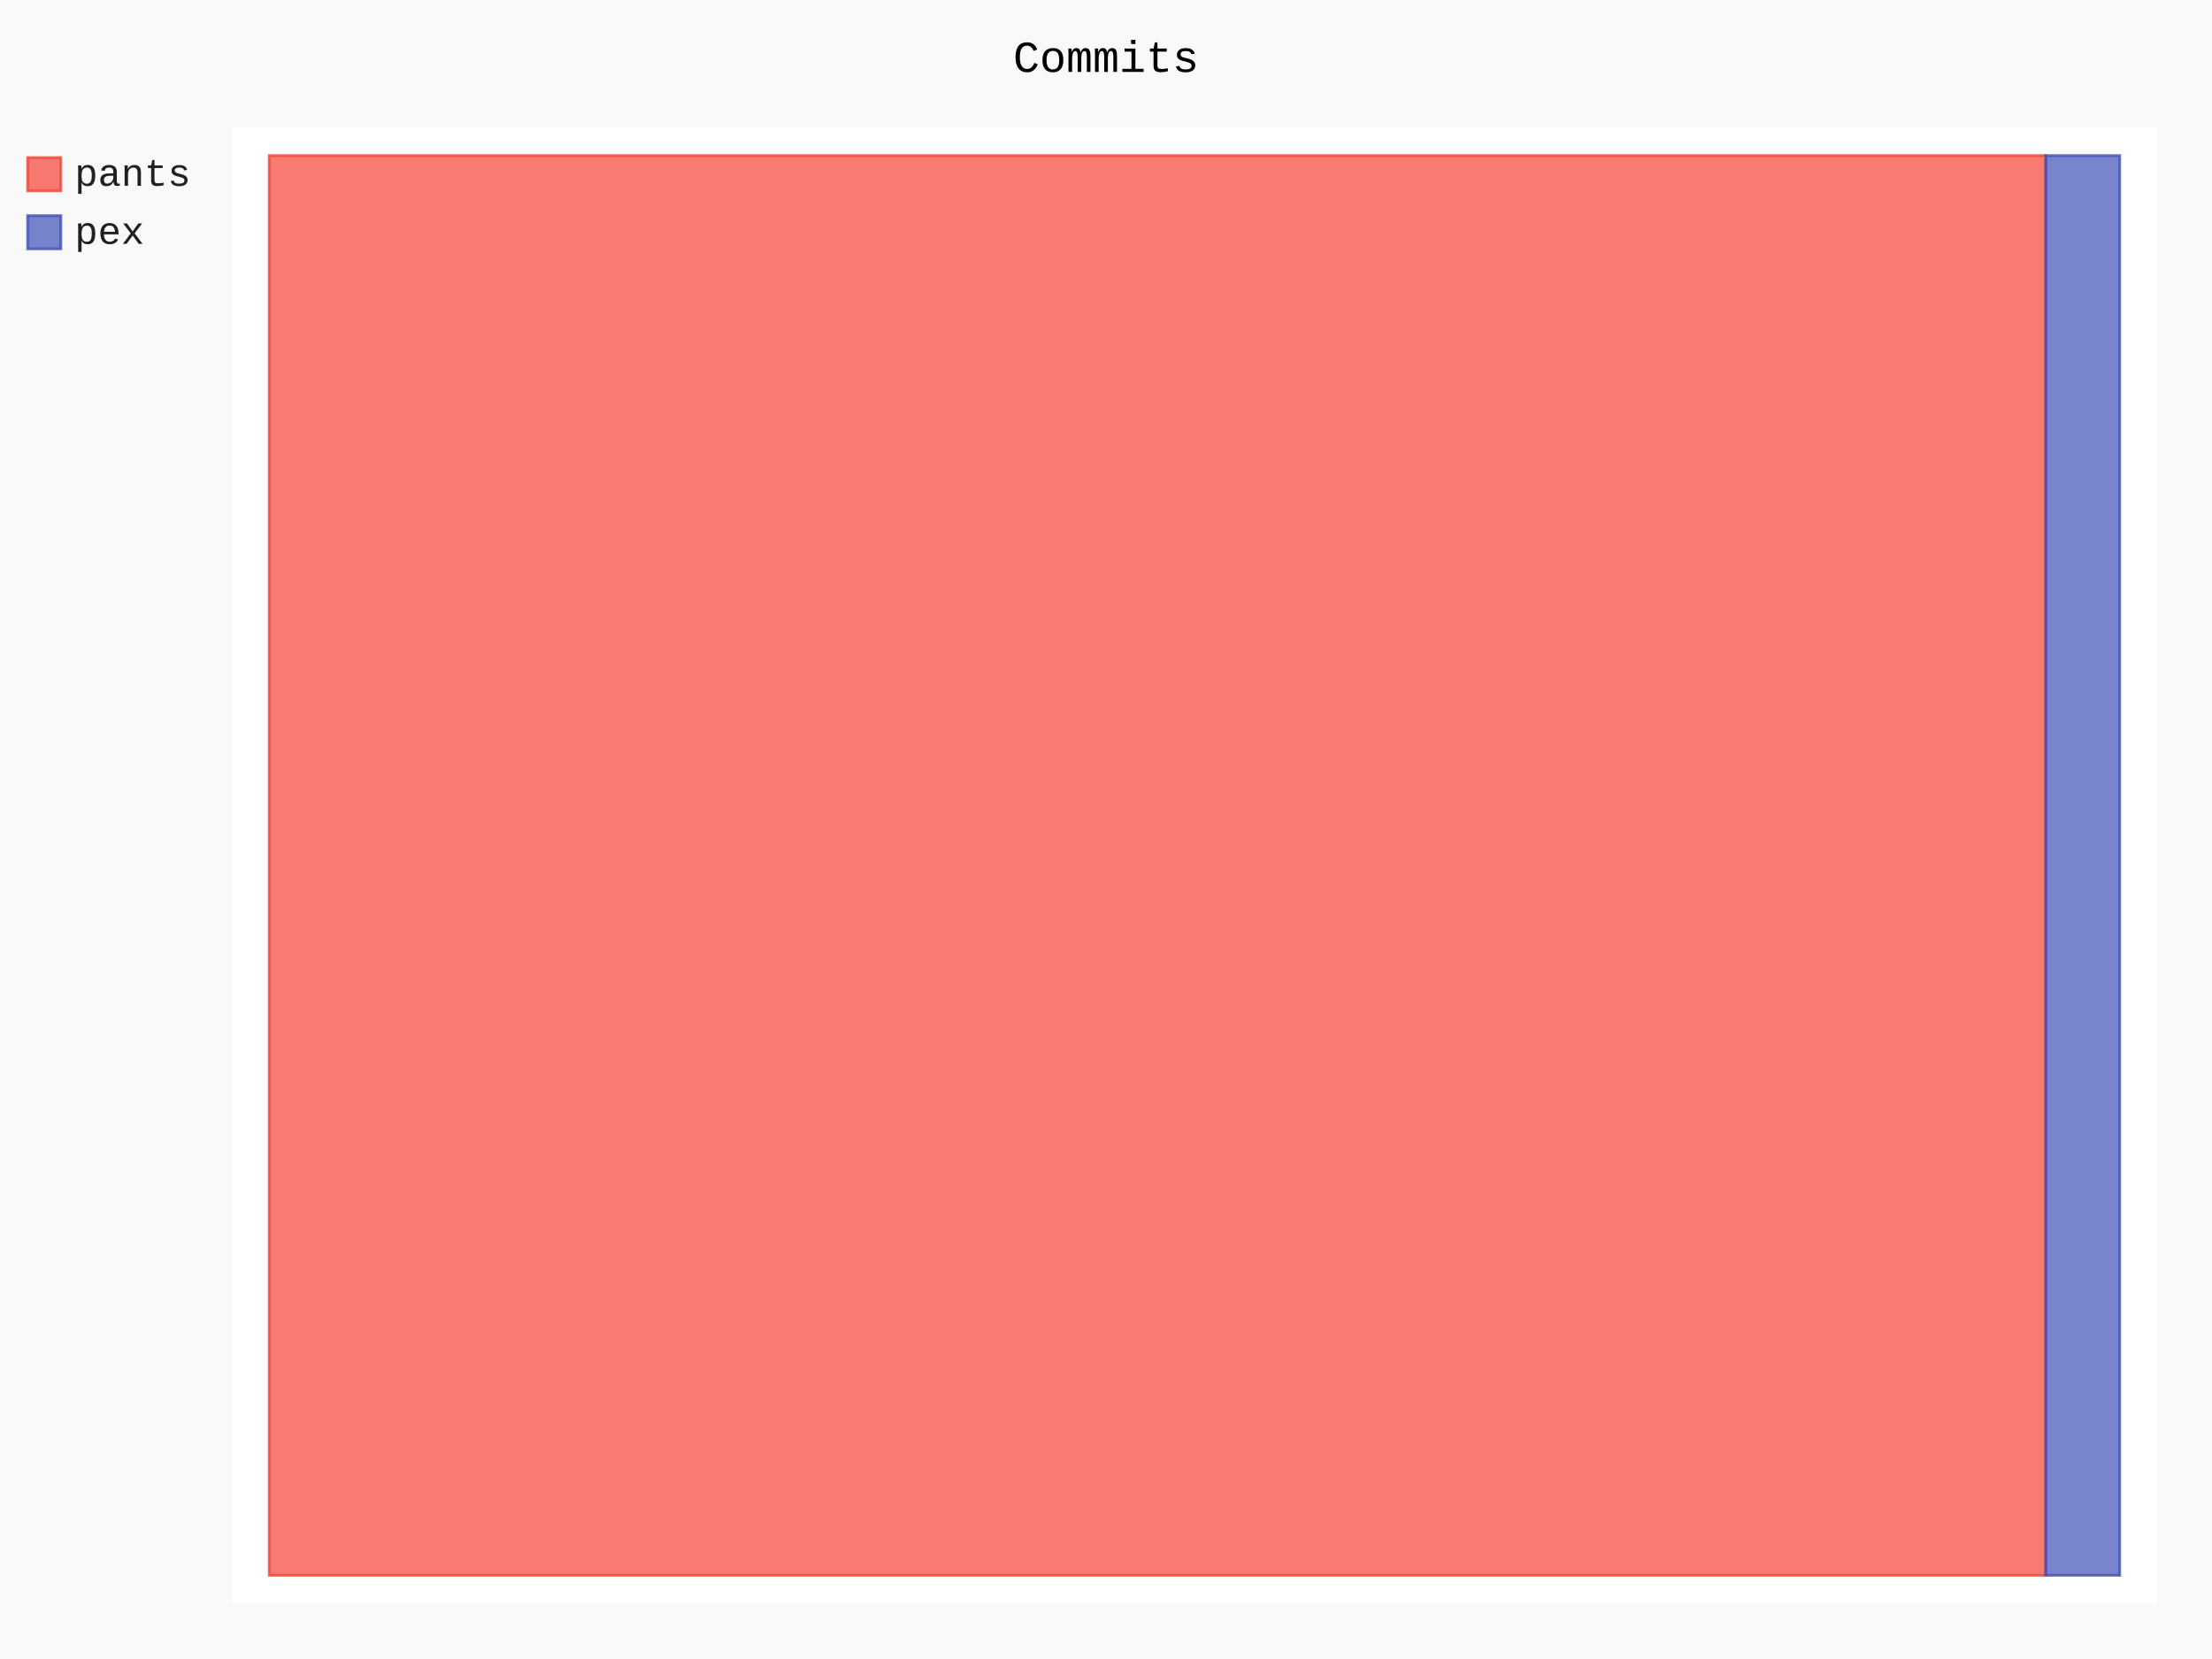
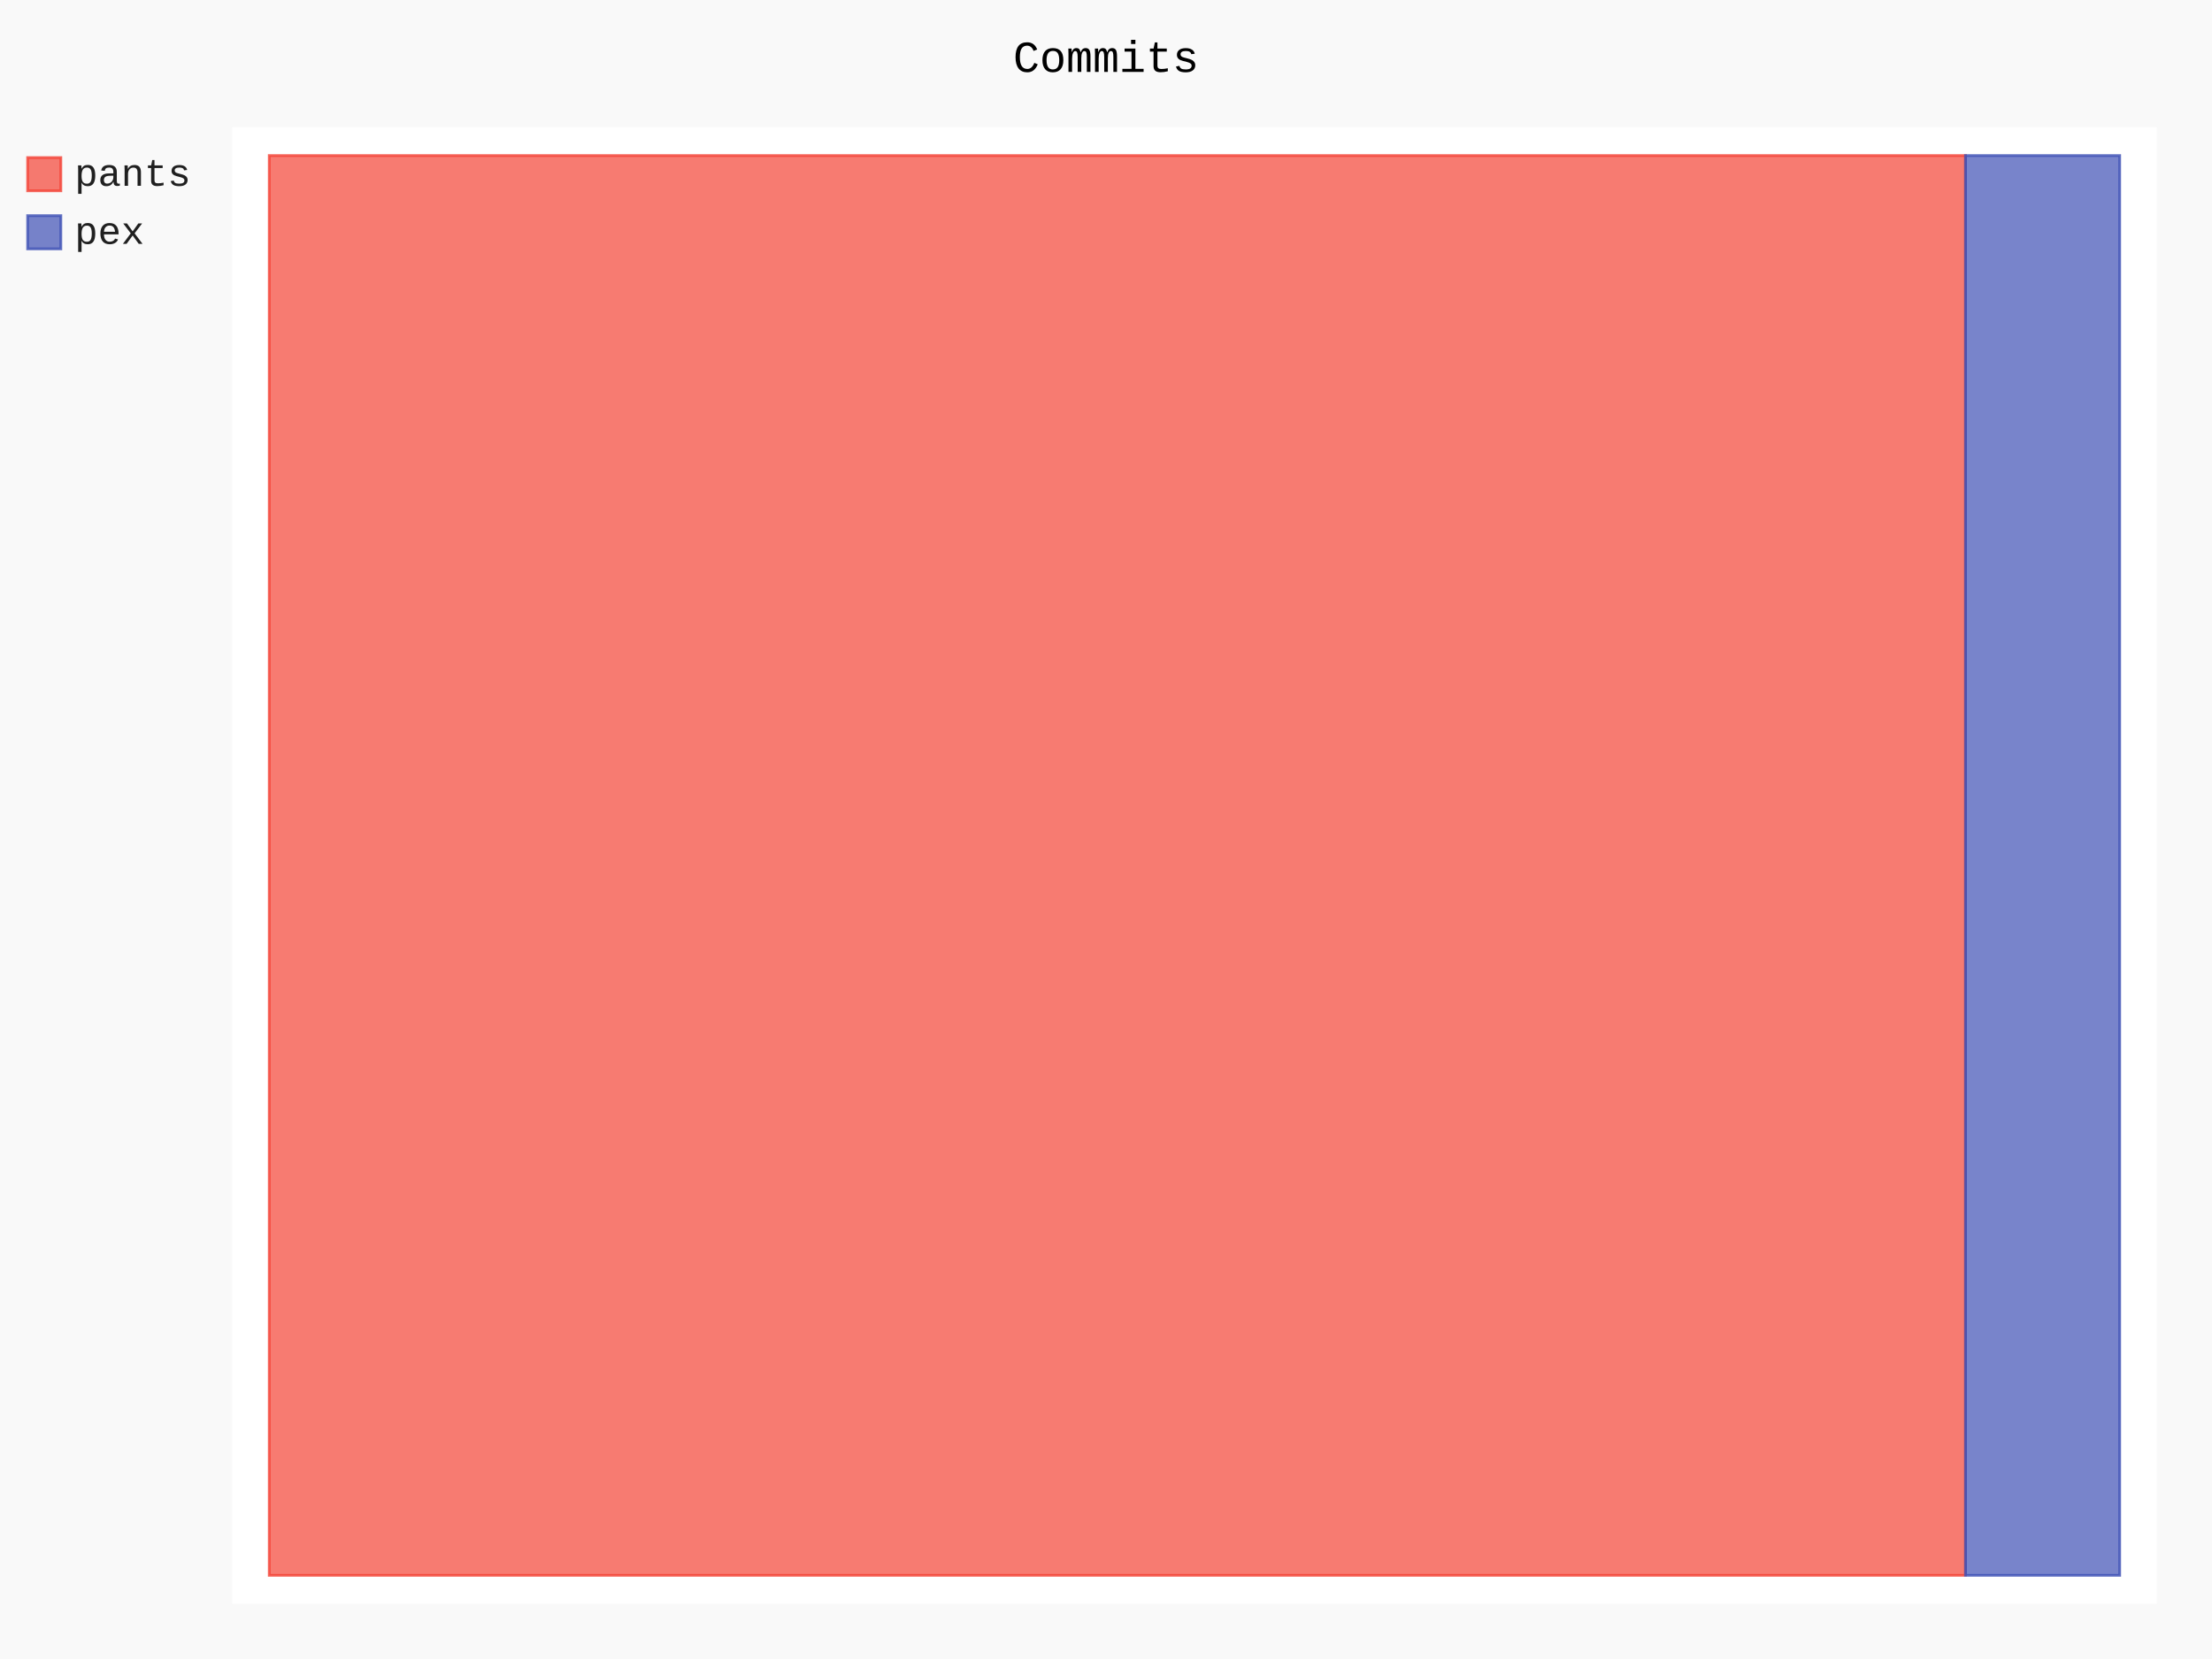
- <svg xmlns="http://www.w3.org/2000/svg" id="chart-beb8cdd1-40d7-4a41-97ce-0f95326c1099" class="pygal-chart" viewBox="0 0 800 600">
+ <svg xmlns="http://www.w3.org/2000/svg" id="chart-8736e676-a454-48ae-a4de-f2f73c863141" class="pygal-chart" viewBox="0 0 800 600">
  <defs>
-     <style type="text/css">#chart-beb8cdd1-40d7-4a41-97ce-0f95326c1099{-webkit-user-select:none;-webkit-font-smoothing:antialiased;font-family:Consolas,"Liberation Mono",Menlo,Courier,monospace}#chart-beb8cdd1-40d7-4a41-97ce-0f95326c1099 .title{font-family:Consolas,"Liberation Mono",Menlo,Courier,monospace;font-size:16px}#chart-beb8cdd1-40d7-4a41-97ce-0f95326c1099 .legends .legend text{font-family:Consolas,"Liberation Mono",Menlo,Courier,monospace;font-size:14px}#chart-beb8cdd1-40d7-4a41-97ce-0f95326c1099 .axis text{font-family:Consolas,"Liberation Mono",Menlo,Courier,monospace;font-size:10px}#chart-beb8cdd1-40d7-4a41-97ce-0f95326c1099 .axis text.major{font-family:Consolas,"Liberation Mono",Menlo,Courier,monospace;font-size:10px}#chart-beb8cdd1-40d7-4a41-97ce-0f95326c1099 .text-overlay text.value{font-family:Consolas,"Liberation Mono",Menlo,Courier,monospace;font-size:16px}#chart-beb8cdd1-40d7-4a41-97ce-0f95326c1099 .text-overlay text.label{font-family:Consolas,"Liberation Mono",Menlo,Courier,monospace;font-size:10px}#chart-beb8cdd1-40d7-4a41-97ce-0f95326c1099 .tooltip{font-family:Consolas,"Liberation Mono",Menlo,Courier,monospace;font-size:14px}#chart-beb8cdd1-40d7-4a41-97ce-0f95326c1099 text.no_data{font-family:Consolas,"Liberation Mono",Menlo,Courier,monospace;font-size:64px}
- #chart-beb8cdd1-40d7-4a41-97ce-0f95326c1099{background-color:rgba(249,249,249,1)}#chart-beb8cdd1-40d7-4a41-97ce-0f95326c1099 path,#chart-beb8cdd1-40d7-4a41-97ce-0f95326c1099 line,#chart-beb8cdd1-40d7-4a41-97ce-0f95326c1099 rect,#chart-beb8cdd1-40d7-4a41-97ce-0f95326c1099 circle{-webkit-transition:150ms;-moz-transition:150ms;transition:150ms}#chart-beb8cdd1-40d7-4a41-97ce-0f95326c1099 .graph &gt; .background{fill:rgba(249,249,249,1)}#chart-beb8cdd1-40d7-4a41-97ce-0f95326c1099 .plot &gt; .background{fill:rgba(255,255,255,1)}#chart-beb8cdd1-40d7-4a41-97ce-0f95326c1099 .graph{fill:rgba(0,0,0,.87)}#chart-beb8cdd1-40d7-4a41-97ce-0f95326c1099 text.no_data{fill:rgba(0,0,0,1)}#chart-beb8cdd1-40d7-4a41-97ce-0f95326c1099 .title{fill:rgba(0,0,0,1)}#chart-beb8cdd1-40d7-4a41-97ce-0f95326c1099 .legends .legend text{fill:rgba(0,0,0,.87)}#chart-beb8cdd1-40d7-4a41-97ce-0f95326c1099 .legends .legend:hover text{fill:rgba(0,0,0,1)}#chart-beb8cdd1-40d7-4a41-97ce-0f95326c1099 .axis .line{stroke:rgba(0,0,0,1)}#chart-beb8cdd1-40d7-4a41-97ce-0f95326c1099 .axis .guide.line{stroke:rgba(0,0,0,.54)}#chart-beb8cdd1-40d7-4a41-97ce-0f95326c1099 .axis .major.line{stroke:rgba(0,0,0,.87)}#chart-beb8cdd1-40d7-4a41-97ce-0f95326c1099 .axis text.major{fill:rgba(0,0,0,1)}#chart-beb8cdd1-40d7-4a41-97ce-0f95326c1099 .axis.y .guides:hover .guide.line,#chart-beb8cdd1-40d7-4a41-97ce-0f95326c1099 .line-graph .axis.x .guides:hover .guide.line,#chart-beb8cdd1-40d7-4a41-97ce-0f95326c1099 .stackedline-graph .axis.x .guides:hover .guide.line,#chart-beb8cdd1-40d7-4a41-97ce-0f95326c1099 .xy-graph .axis.x .guides:hover .guide.line{stroke:rgba(0,0,0,1)}#chart-beb8cdd1-40d7-4a41-97ce-0f95326c1099 .axis .guides:hover text{fill:rgba(0,0,0,1)}#chart-beb8cdd1-40d7-4a41-97ce-0f95326c1099 .reactive{fill-opacity:.7;stroke-opacity:.8}#chart-beb8cdd1-40d7-4a41-97ce-0f95326c1099 .ci{stroke:rgba(0,0,0,.87)}#chart-beb8cdd1-40d7-4a41-97ce-0f95326c1099 .reactive.active,#chart-beb8cdd1-40d7-4a41-97ce-0f95326c1099 .active .reactive{fill-opacity:.8;stroke-opacity:.9;stroke-width:4}#chart-beb8cdd1-40d7-4a41-97ce-0f95326c1099 .ci .reactive.active{stroke-width:1.5}#chart-beb8cdd1-40d7-4a41-97ce-0f95326c1099 .series text{fill:rgba(0,0,0,1)}#chart-beb8cdd1-40d7-4a41-97ce-0f95326c1099 .tooltip rect{fill:rgba(255,255,255,1);stroke:rgba(0,0,0,1);-webkit-transition:opacity 150ms;-moz-transition:opacity 150ms;transition:opacity 150ms}#chart-beb8cdd1-40d7-4a41-97ce-0f95326c1099 .tooltip .label{fill:rgba(0,0,0,.87)}#chart-beb8cdd1-40d7-4a41-97ce-0f95326c1099 .tooltip .label{fill:rgba(0,0,0,.87)}#chart-beb8cdd1-40d7-4a41-97ce-0f95326c1099 .tooltip .legend{font-size:.8em;fill:rgba(0,0,0,.54)}#chart-beb8cdd1-40d7-4a41-97ce-0f95326c1099 .tooltip .x_label{font-size:.6em;fill:rgba(0,0,0,1)}#chart-beb8cdd1-40d7-4a41-97ce-0f95326c1099 .tooltip .xlink{font-size:.5em;text-decoration:underline}#chart-beb8cdd1-40d7-4a41-97ce-0f95326c1099 .tooltip .value{font-size:1.5em}#chart-beb8cdd1-40d7-4a41-97ce-0f95326c1099 .bound{font-size:.5em}#chart-beb8cdd1-40d7-4a41-97ce-0f95326c1099 .max-value{font-size:.75em;fill:rgba(0,0,0,.54)}#chart-beb8cdd1-40d7-4a41-97ce-0f95326c1099 .map-element{fill:rgba(255,255,255,1);stroke:rgba(0,0,0,.54) !important}#chart-beb8cdd1-40d7-4a41-97ce-0f95326c1099 .map-element .reactive{fill-opacity:inherit;stroke-opacity:inherit}#chart-beb8cdd1-40d7-4a41-97ce-0f95326c1099 .color-0,#chart-beb8cdd1-40d7-4a41-97ce-0f95326c1099 .color-0 a:visited{stroke:#F44336;fill:#F44336}#chart-beb8cdd1-40d7-4a41-97ce-0f95326c1099 .color-1,#chart-beb8cdd1-40d7-4a41-97ce-0f95326c1099 .color-1 a:visited{stroke:#3F51B5;fill:#3F51B5}#chart-beb8cdd1-40d7-4a41-97ce-0f95326c1099 .text-overlay .color-0 text{fill:black}#chart-beb8cdd1-40d7-4a41-97ce-0f95326c1099 .text-overlay .color-1 text{fill:black}
- #chart-beb8cdd1-40d7-4a41-97ce-0f95326c1099 text.no_data{text-anchor:middle}#chart-beb8cdd1-40d7-4a41-97ce-0f95326c1099 .guide.line{fill:none}#chart-beb8cdd1-40d7-4a41-97ce-0f95326c1099 .centered{text-anchor:middle}#chart-beb8cdd1-40d7-4a41-97ce-0f95326c1099 .title{text-anchor:middle}#chart-beb8cdd1-40d7-4a41-97ce-0f95326c1099 .legends .legend text{fill-opacity:1}#chart-beb8cdd1-40d7-4a41-97ce-0f95326c1099 .axis.x text{text-anchor:middle}#chart-beb8cdd1-40d7-4a41-97ce-0f95326c1099 .axis.x:not(.web) text[transform]{text-anchor:start}#chart-beb8cdd1-40d7-4a41-97ce-0f95326c1099 .axis.x:not(.web) text[transform].backwards{text-anchor:end}#chart-beb8cdd1-40d7-4a41-97ce-0f95326c1099 .axis.y text{text-anchor:end}#chart-beb8cdd1-40d7-4a41-97ce-0f95326c1099 .axis.y text[transform].backwards{text-anchor:start}#chart-beb8cdd1-40d7-4a41-97ce-0f95326c1099 .axis.y2 text{text-anchor:start}#chart-beb8cdd1-40d7-4a41-97ce-0f95326c1099 .axis.y2 text[transform].backwards{text-anchor:end}#chart-beb8cdd1-40d7-4a41-97ce-0f95326c1099 .axis .guide.line{stroke-dasharray:4,4}#chart-beb8cdd1-40d7-4a41-97ce-0f95326c1099 .axis .major.guide.line{stroke-dasharray:6,6}#chart-beb8cdd1-40d7-4a41-97ce-0f95326c1099 .horizontal .axis.y .guide.line,#chart-beb8cdd1-40d7-4a41-97ce-0f95326c1099 .horizontal .axis.y2 .guide.line,#chart-beb8cdd1-40d7-4a41-97ce-0f95326c1099 .vertical .axis.x .guide.line{opacity:0}#chart-beb8cdd1-40d7-4a41-97ce-0f95326c1099 .horizontal .axis.always_show .guide.line,#chart-beb8cdd1-40d7-4a41-97ce-0f95326c1099 .vertical .axis.always_show .guide.line{opacity:1 !important}#chart-beb8cdd1-40d7-4a41-97ce-0f95326c1099 .axis.y .guides:hover .guide.line,#chart-beb8cdd1-40d7-4a41-97ce-0f95326c1099 .axis.y2 .guides:hover .guide.line,#chart-beb8cdd1-40d7-4a41-97ce-0f95326c1099 .axis.x .guides:hover .guide.line{opacity:1}#chart-beb8cdd1-40d7-4a41-97ce-0f95326c1099 .axis .guides:hover text{opacity:1}#chart-beb8cdd1-40d7-4a41-97ce-0f95326c1099 .nofill{fill:none}#chart-beb8cdd1-40d7-4a41-97ce-0f95326c1099 .subtle-fill{fill-opacity:.2}#chart-beb8cdd1-40d7-4a41-97ce-0f95326c1099 .dot{stroke-width:1px;fill-opacity:1}#chart-beb8cdd1-40d7-4a41-97ce-0f95326c1099 .dot.active{stroke-width:5px}#chart-beb8cdd1-40d7-4a41-97ce-0f95326c1099 .dot.negative{fill:transparent}#chart-beb8cdd1-40d7-4a41-97ce-0f95326c1099 text,#chart-beb8cdd1-40d7-4a41-97ce-0f95326c1099 tspan{stroke:none !important}#chart-beb8cdd1-40d7-4a41-97ce-0f95326c1099 .series text.active{opacity:1}#chart-beb8cdd1-40d7-4a41-97ce-0f95326c1099 .tooltip rect{fill-opacity:.95;stroke-width:.5}#chart-beb8cdd1-40d7-4a41-97ce-0f95326c1099 .tooltip text{fill-opacity:1}#chart-beb8cdd1-40d7-4a41-97ce-0f95326c1099 .showable{visibility:hidden}#chart-beb8cdd1-40d7-4a41-97ce-0f95326c1099 .showable.shown{visibility:visible}#chart-beb8cdd1-40d7-4a41-97ce-0f95326c1099 .gauge-background{fill:rgba(229,229,229,1);stroke:none}#chart-beb8cdd1-40d7-4a41-97ce-0f95326c1099 .bg-lines{stroke:rgba(249,249,249,1);stroke-width:2px}</style>
+     <style type="text/css">#chart-8736e676-a454-48ae-a4de-f2f73c863141{-webkit-user-select:none;-webkit-font-smoothing:antialiased;font-family:Consolas,"Liberation Mono",Menlo,Courier,monospace}#chart-8736e676-a454-48ae-a4de-f2f73c863141 .title{font-family:Consolas,"Liberation Mono",Menlo,Courier,monospace;font-size:16px}#chart-8736e676-a454-48ae-a4de-f2f73c863141 .legends .legend text{font-family:Consolas,"Liberation Mono",Menlo,Courier,monospace;font-size:14px}#chart-8736e676-a454-48ae-a4de-f2f73c863141 .axis text{font-family:Consolas,"Liberation Mono",Menlo,Courier,monospace;font-size:10px}#chart-8736e676-a454-48ae-a4de-f2f73c863141 .axis text.major{font-family:Consolas,"Liberation Mono",Menlo,Courier,monospace;font-size:10px}#chart-8736e676-a454-48ae-a4de-f2f73c863141 .text-overlay text.value{font-family:Consolas,"Liberation Mono",Menlo,Courier,monospace;font-size:16px}#chart-8736e676-a454-48ae-a4de-f2f73c863141 .text-overlay text.label{font-family:Consolas,"Liberation Mono",Menlo,Courier,monospace;font-size:10px}#chart-8736e676-a454-48ae-a4de-f2f73c863141 .tooltip{font-family:Consolas,"Liberation Mono",Menlo,Courier,monospace;font-size:14px}#chart-8736e676-a454-48ae-a4de-f2f73c863141 text.no_data{font-family:Consolas,"Liberation Mono",Menlo,Courier,monospace;font-size:64px}
+ #chart-8736e676-a454-48ae-a4de-f2f73c863141{background-color:rgba(249,249,249,1)}#chart-8736e676-a454-48ae-a4de-f2f73c863141 path,#chart-8736e676-a454-48ae-a4de-f2f73c863141 line,#chart-8736e676-a454-48ae-a4de-f2f73c863141 rect,#chart-8736e676-a454-48ae-a4de-f2f73c863141 circle{-webkit-transition:150ms;-moz-transition:150ms;transition:150ms}#chart-8736e676-a454-48ae-a4de-f2f73c863141 .graph &gt; .background{fill:rgba(249,249,249,1)}#chart-8736e676-a454-48ae-a4de-f2f73c863141 .plot &gt; .background{fill:rgba(255,255,255,1)}#chart-8736e676-a454-48ae-a4de-f2f73c863141 .graph{fill:rgba(0,0,0,.87)}#chart-8736e676-a454-48ae-a4de-f2f73c863141 text.no_data{fill:rgba(0,0,0,1)}#chart-8736e676-a454-48ae-a4de-f2f73c863141 .title{fill:rgba(0,0,0,1)}#chart-8736e676-a454-48ae-a4de-f2f73c863141 .legends .legend text{fill:rgba(0,0,0,.87)}#chart-8736e676-a454-48ae-a4de-f2f73c863141 .legends .legend:hover text{fill:rgba(0,0,0,1)}#chart-8736e676-a454-48ae-a4de-f2f73c863141 .axis .line{stroke:rgba(0,0,0,1)}#chart-8736e676-a454-48ae-a4de-f2f73c863141 .axis .guide.line{stroke:rgba(0,0,0,.54)}#chart-8736e676-a454-48ae-a4de-f2f73c863141 .axis .major.line{stroke:rgba(0,0,0,.87)}#chart-8736e676-a454-48ae-a4de-f2f73c863141 .axis text.major{fill:rgba(0,0,0,1)}#chart-8736e676-a454-48ae-a4de-f2f73c863141 .axis.y .guides:hover .guide.line,#chart-8736e676-a454-48ae-a4de-f2f73c863141 .line-graph .axis.x .guides:hover .guide.line,#chart-8736e676-a454-48ae-a4de-f2f73c863141 .stackedline-graph .axis.x .guides:hover .guide.line,#chart-8736e676-a454-48ae-a4de-f2f73c863141 .xy-graph .axis.x .guides:hover .guide.line{stroke:rgba(0,0,0,1)}#chart-8736e676-a454-48ae-a4de-f2f73c863141 .axis .guides:hover text{fill:rgba(0,0,0,1)}#chart-8736e676-a454-48ae-a4de-f2f73c863141 .reactive{fill-opacity:.7;stroke-opacity:.8}#chart-8736e676-a454-48ae-a4de-f2f73c863141 .ci{stroke:rgba(0,0,0,.87)}#chart-8736e676-a454-48ae-a4de-f2f73c863141 .reactive.active,#chart-8736e676-a454-48ae-a4de-f2f73c863141 .active .reactive{fill-opacity:.8;stroke-opacity:.9;stroke-width:4}#chart-8736e676-a454-48ae-a4de-f2f73c863141 .ci .reactive.active{stroke-width:1.5}#chart-8736e676-a454-48ae-a4de-f2f73c863141 .series text{fill:rgba(0,0,0,1)}#chart-8736e676-a454-48ae-a4de-f2f73c863141 .tooltip rect{fill:rgba(255,255,255,1);stroke:rgba(0,0,0,1);-webkit-transition:opacity 150ms;-moz-transition:opacity 150ms;transition:opacity 150ms}#chart-8736e676-a454-48ae-a4de-f2f73c863141 .tooltip .label{fill:rgba(0,0,0,.87)}#chart-8736e676-a454-48ae-a4de-f2f73c863141 .tooltip .label{fill:rgba(0,0,0,.87)}#chart-8736e676-a454-48ae-a4de-f2f73c863141 .tooltip .legend{font-size:.8em;fill:rgba(0,0,0,.54)}#chart-8736e676-a454-48ae-a4de-f2f73c863141 .tooltip .x_label{font-size:.6em;fill:rgba(0,0,0,1)}#chart-8736e676-a454-48ae-a4de-f2f73c863141 .tooltip .xlink{font-size:.5em;text-decoration:underline}#chart-8736e676-a454-48ae-a4de-f2f73c863141 .tooltip .value{font-size:1.5em}#chart-8736e676-a454-48ae-a4de-f2f73c863141 .bound{font-size:.5em}#chart-8736e676-a454-48ae-a4de-f2f73c863141 .max-value{font-size:.75em;fill:rgba(0,0,0,.54)}#chart-8736e676-a454-48ae-a4de-f2f73c863141 .map-element{fill:rgba(255,255,255,1);stroke:rgba(0,0,0,.54) !important}#chart-8736e676-a454-48ae-a4de-f2f73c863141 .map-element .reactive{fill-opacity:inherit;stroke-opacity:inherit}#chart-8736e676-a454-48ae-a4de-f2f73c863141 .color-0,#chart-8736e676-a454-48ae-a4de-f2f73c863141 .color-0 a:visited{stroke:#F44336;fill:#F44336}#chart-8736e676-a454-48ae-a4de-f2f73c863141 .color-1,#chart-8736e676-a454-48ae-a4de-f2f73c863141 .color-1 a:visited{stroke:#3F51B5;fill:#3F51B5}#chart-8736e676-a454-48ae-a4de-f2f73c863141 .text-overlay .color-0 text{fill:black}#chart-8736e676-a454-48ae-a4de-f2f73c863141 .text-overlay .color-1 text{fill:black}
+ #chart-8736e676-a454-48ae-a4de-f2f73c863141 text.no_data{text-anchor:middle}#chart-8736e676-a454-48ae-a4de-f2f73c863141 .guide.line{fill:none}#chart-8736e676-a454-48ae-a4de-f2f73c863141 .centered{text-anchor:middle}#chart-8736e676-a454-48ae-a4de-f2f73c863141 .title{text-anchor:middle}#chart-8736e676-a454-48ae-a4de-f2f73c863141 .legends .legend text{fill-opacity:1}#chart-8736e676-a454-48ae-a4de-f2f73c863141 .axis.x text{text-anchor:middle}#chart-8736e676-a454-48ae-a4de-f2f73c863141 .axis.x:not(.web) text[transform]{text-anchor:start}#chart-8736e676-a454-48ae-a4de-f2f73c863141 .axis.x:not(.web) text[transform].backwards{text-anchor:end}#chart-8736e676-a454-48ae-a4de-f2f73c863141 .axis.y text{text-anchor:end}#chart-8736e676-a454-48ae-a4de-f2f73c863141 .axis.y text[transform].backwards{text-anchor:start}#chart-8736e676-a454-48ae-a4de-f2f73c863141 .axis.y2 text{text-anchor:start}#chart-8736e676-a454-48ae-a4de-f2f73c863141 .axis.y2 text[transform].backwards{text-anchor:end}#chart-8736e676-a454-48ae-a4de-f2f73c863141 .axis .guide.line{stroke-dasharray:4,4}#chart-8736e676-a454-48ae-a4de-f2f73c863141 .axis .major.guide.line{stroke-dasharray:6,6}#chart-8736e676-a454-48ae-a4de-f2f73c863141 .horizontal .axis.y .guide.line,#chart-8736e676-a454-48ae-a4de-f2f73c863141 .horizontal .axis.y2 .guide.line,#chart-8736e676-a454-48ae-a4de-f2f73c863141 .vertical .axis.x .guide.line{opacity:0}#chart-8736e676-a454-48ae-a4de-f2f73c863141 .horizontal .axis.always_show .guide.line,#chart-8736e676-a454-48ae-a4de-f2f73c863141 .vertical .axis.always_show .guide.line{opacity:1 !important}#chart-8736e676-a454-48ae-a4de-f2f73c863141 .axis.y .guides:hover .guide.line,#chart-8736e676-a454-48ae-a4de-f2f73c863141 .axis.y2 .guides:hover .guide.line,#chart-8736e676-a454-48ae-a4de-f2f73c863141 .axis.x .guides:hover .guide.line{opacity:1}#chart-8736e676-a454-48ae-a4de-f2f73c863141 .axis .guides:hover text{opacity:1}#chart-8736e676-a454-48ae-a4de-f2f73c863141 .nofill{fill:none}#chart-8736e676-a454-48ae-a4de-f2f73c863141 .subtle-fill{fill-opacity:.2}#chart-8736e676-a454-48ae-a4de-f2f73c863141 .dot{stroke-width:1px;fill-opacity:1}#chart-8736e676-a454-48ae-a4de-f2f73c863141 .dot.active{stroke-width:5px}#chart-8736e676-a454-48ae-a4de-f2f73c863141 .dot.negative{fill:transparent}#chart-8736e676-a454-48ae-a4de-f2f73c863141 text,#chart-8736e676-a454-48ae-a4de-f2f73c863141 tspan{stroke:none !important}#chart-8736e676-a454-48ae-a4de-f2f73c863141 .series text.active{opacity:1}#chart-8736e676-a454-48ae-a4de-f2f73c863141 .tooltip rect{fill-opacity:.95;stroke-width:.5}#chart-8736e676-a454-48ae-a4de-f2f73c863141 .tooltip text{fill-opacity:1}#chart-8736e676-a454-48ae-a4de-f2f73c863141 .showable{visibility:hidden}#chart-8736e676-a454-48ae-a4de-f2f73c863141 .showable.shown{visibility:visible}#chart-8736e676-a454-48ae-a4de-f2f73c863141 .gauge-background{fill:rgba(229,229,229,1);stroke:none}#chart-8736e676-a454-48ae-a4de-f2f73c863141 .bg-lines{stroke:rgba(249,249,249,1);stroke-width:2px}</style>
  </defs>
  <g class="graph treemap-graph vertical">
    <rect x="0" y="0" width="800" height="600" class="background" />
    <g transform="translate(84, 46)" class="plot">
      <rect x="0" y="0" width="696.0" height="534" class="background" />
      <g class="series serie-0 color-0">
        <g class="rects">
          <g class="rect">
-             <rect x="13.385" y="10.269" width="642.462" height="513.462" class="rect reactive tooltip-trigger" />
+             <rect x="13.385" y="10.269" width="613.462" height="513.462" class="rect reactive tooltip-trigger" />
          </g>
        </g>
      </g>
      <g class="series serie-1 color-1">
        <g class="rects">
          <g class="rect">
-             <rect x="655.846" y="10.269" width="26.769" height="513.462" class="rect reactive tooltip-trigger" />
+             <rect x="626.846" y="10.269" width="55.769" height="513.462" class="rect reactive tooltip-trigger" />
          </g>
        </g>
      </g>
    </g>
    <g class="titles">
      <text x="400.0" y="26" class="title plot_title">Commits</text>
    </g>
    <g transform="translate(84, 46)" class="plot overlay">
      <g class="series serie-0 color-0" />
      <g class="series serie-1 color-1" />
    </g>
    <g transform="translate(84, 46)" class="plot text-overlay">
      <g class="series serie-0 color-0" />
      <g class="series serie-1 color-1" />
    </g>
    <g transform="translate(84, 46)" class="plot tooltip-overlay">
      <g transform="translate(0 0)" style="opacity: 0" class="tooltip">
        <rect rx="0" ry="0" width="0" height="0" class="tooltip-box" />
        <g class="text" />
      </g>
    </g>
    <g transform="translate(10, 56)" class="legends">
      <g id="activate-serie-0" class="legend reactive activate-serie">
        <rect x="0.0" y="1.0" width="12" height="12" class="color-0 reactive" />
        <text x="17.0" y="11.2">pants</text>
      </g>
      <g id="activate-serie-1" class="legend reactive activate-serie">
        <rect x="0.0" y="22.0" width="12" height="12" class="color-1 reactive" />
        <text x="17.0" y="32.2">pex</text>
      </g>
    </g>
    <g transform="translate(790, 56)" class="legends" />
  </g>
</svg>
